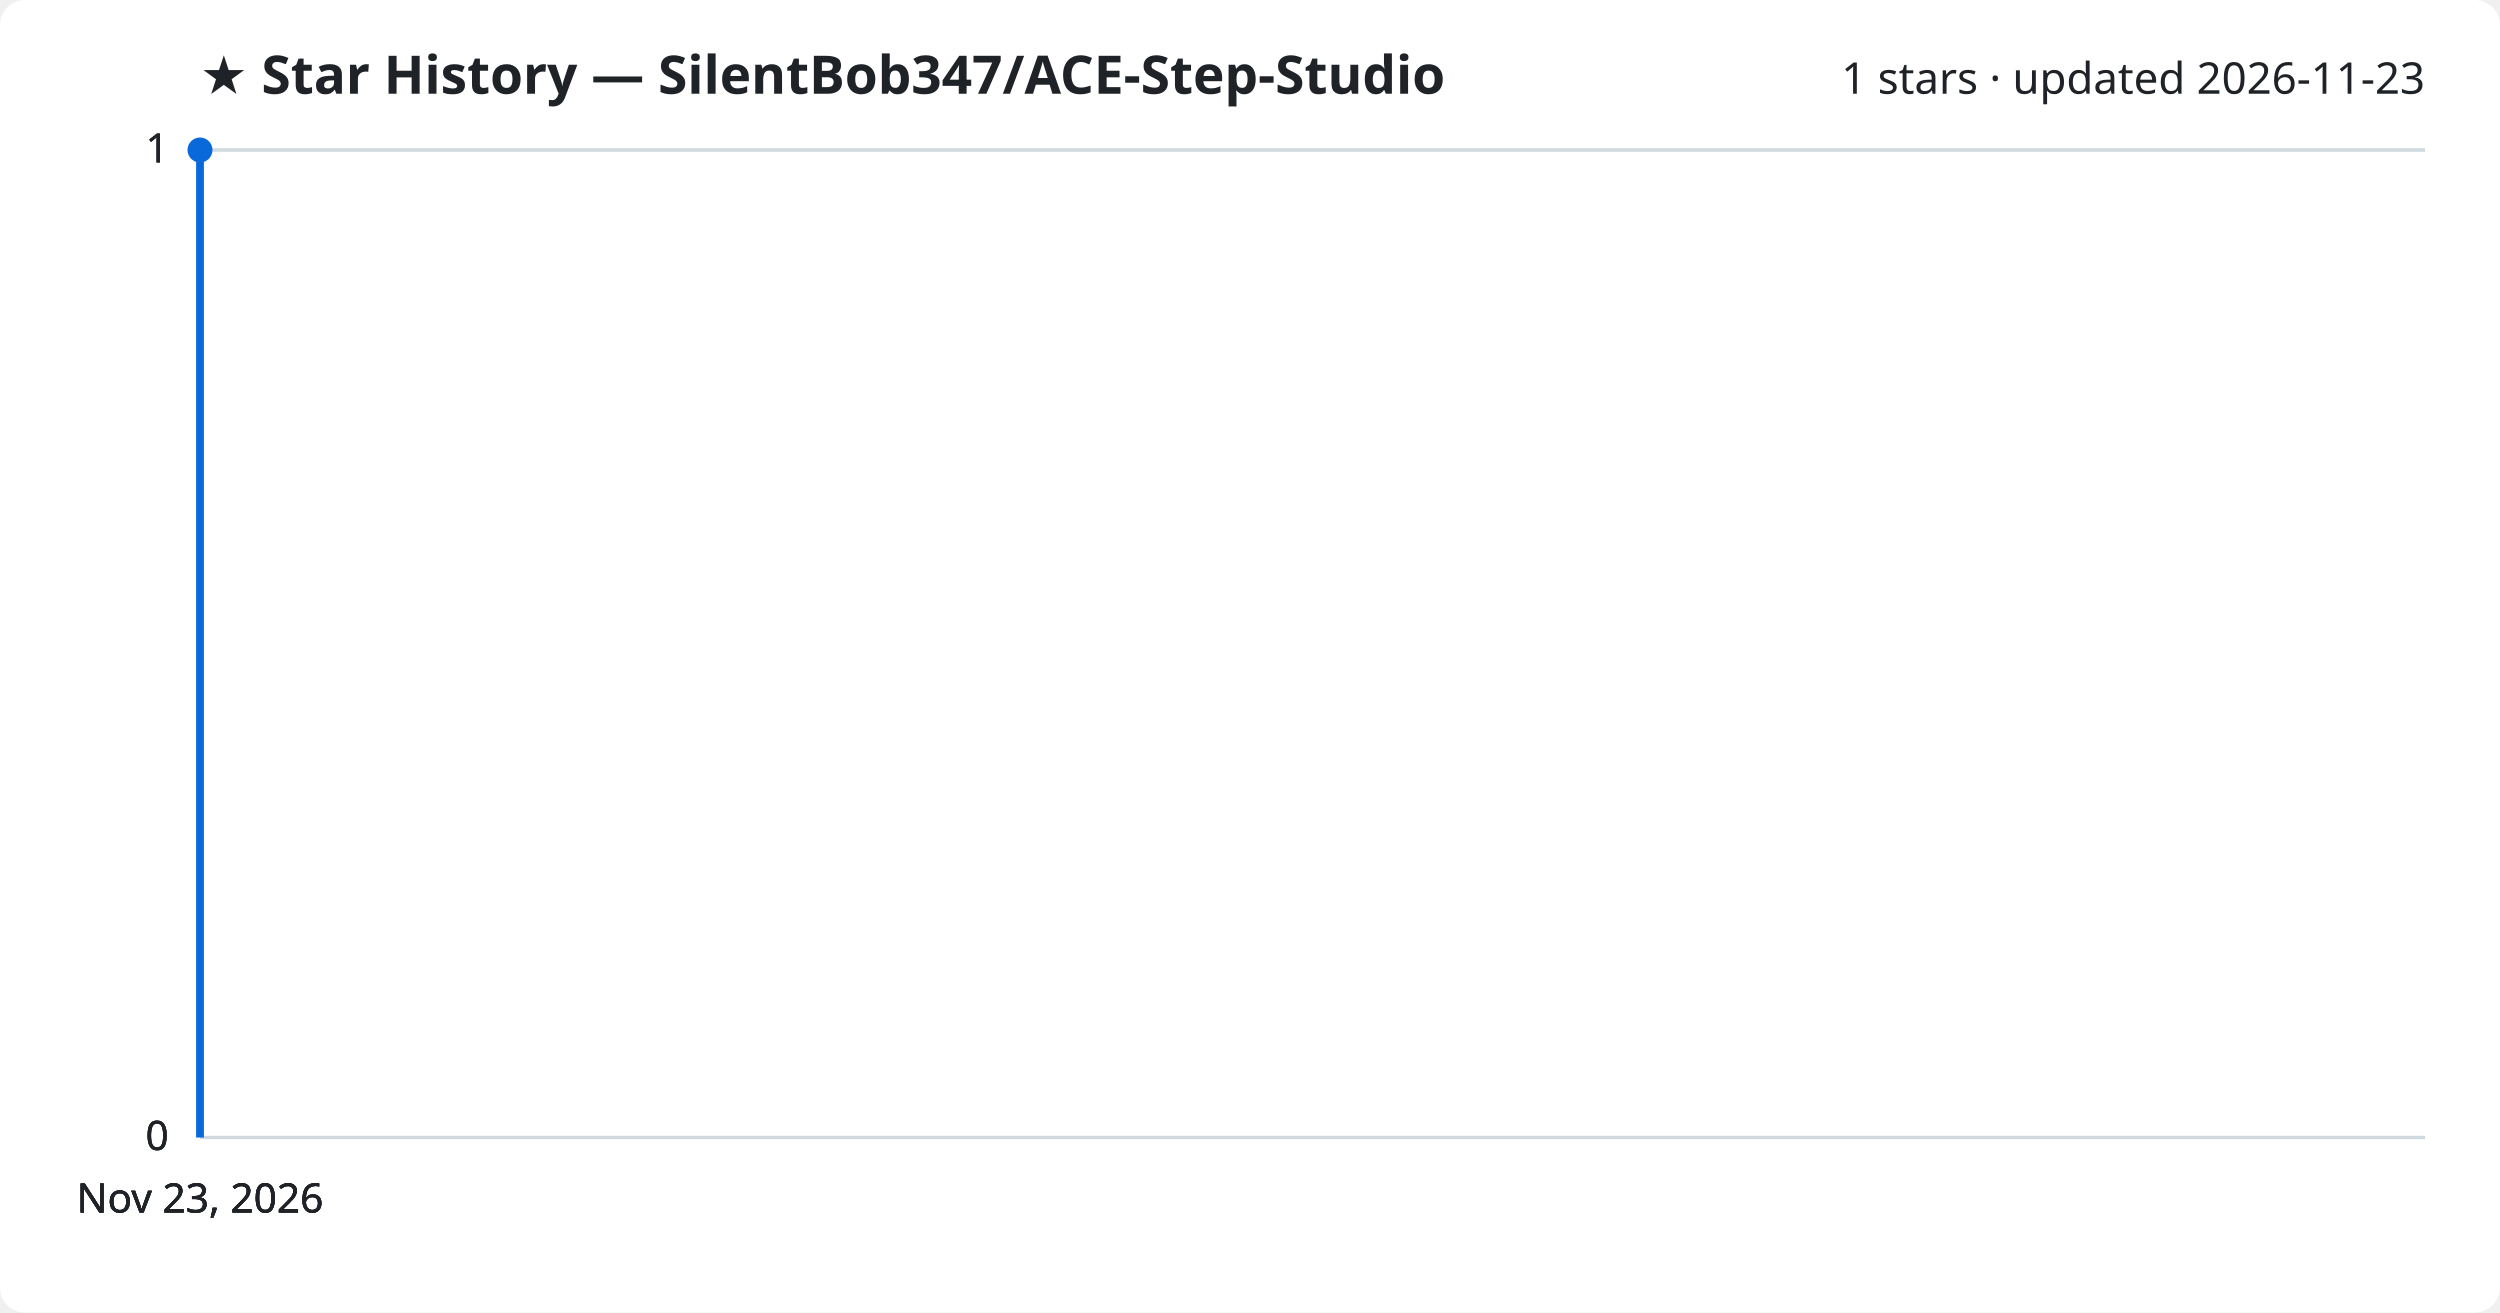
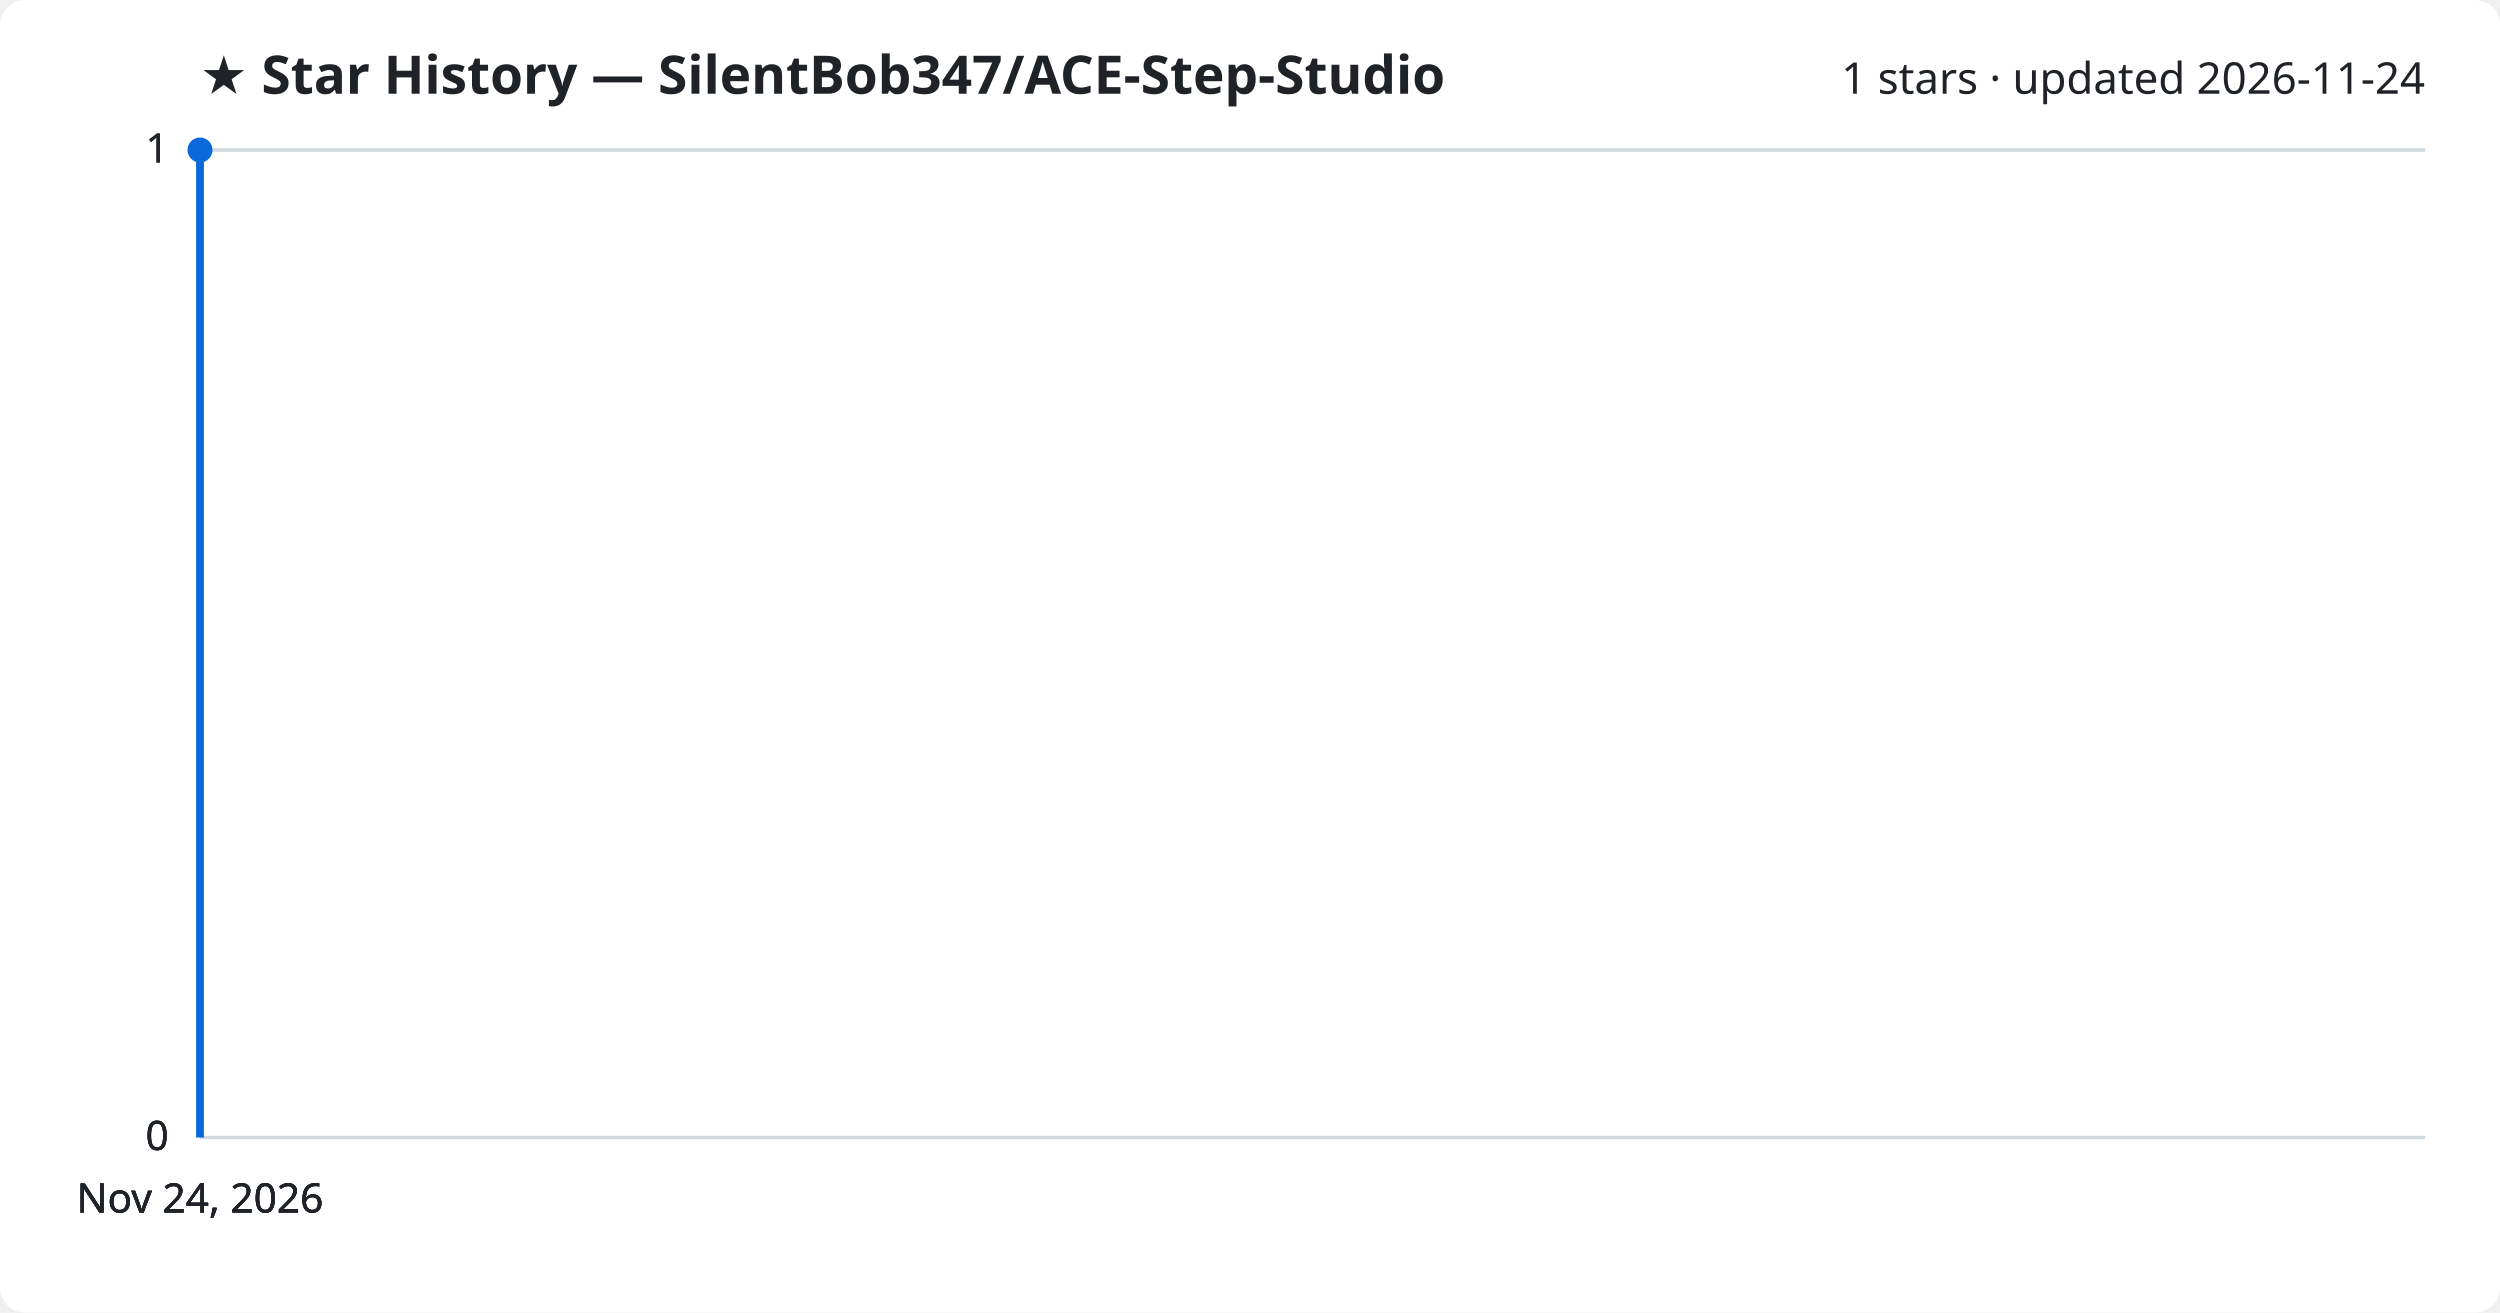
<svg xmlns="http://www.w3.org/2000/svg" viewBox="0 0 800 420" font-family="Segoe UI, sans-serif">
  <rect width="800" height="420" fill="#ffffff" rx="8" />
  <text x="64" y="30" fill="#1f2328" font-size="17" font-weight="700">★ Star History — SilentBob347/ACE-Step-Studio</text>
-   <text x="776" y="30" fill="#1f2328" font-size="14" text-anchor="end">1 stars · updated 2026-11-23</text>
+   <text x="776" y="30" fill="#1f2328" font-size="14" text-anchor="end">1 stars · updated 2026-11-24</text>
  <line x1="64" y1="364.0" x2="776" y2="364.0" stroke="#d1d9e0" stroke-width="1" />
  <text x="54" y="368.0" fill="#1f2328" font-size="13" text-anchor="end">0</text>
  <line x1="64" y1="364.0" x2="776" y2="364.0" stroke="#d1d9e0" stroke-width="1" />
  <text x="54" y="368.0" fill="#1f2328" font-size="13" text-anchor="end">0</text>
  <line x1="64" y1="364.0" x2="776" y2="364.0" stroke="#d1d9e0" stroke-width="1" />
  <text x="54" y="368.0" fill="#1f2328" font-size="13" text-anchor="end">0</text>
  <line x1="64" y1="48.0" x2="776" y2="48.0" stroke="#d1d9e0" stroke-width="1" />
  <text x="54" y="52.0" fill="#1f2328" font-size="13" text-anchor="end">1</text>
  <line x1="64" y1="48.0" x2="776" y2="48.0" stroke="#d1d9e0" stroke-width="1" />
  <text x="54" y="52.0" fill="#1f2328" font-size="13" text-anchor="end">1</text>
  <path d="M64.0,364.0 L64.0,48.0 L64.0,48.0" fill="none" stroke="#0969da" stroke-width="2.5" stroke-linejoin="round" />
  <circle cx="64.0" cy="48.0" r="4" fill="#0969da" />
-   <text x="64.0" y="388" fill="#1f2328" font-size="13" text-anchor="middle">Nov 23, 2026</text>
-   <text x="64.0" y="388" fill="#1f2328" font-size="13" text-anchor="middle">Nov 23, 2026</text>
-   <text x="64.0" y="388" fill="#1f2328" font-size="13" text-anchor="middle">Nov 23, 2026</text>
-   <text x="64.0" y="388" fill="#1f2328" font-size="13" text-anchor="middle">Nov 23, 2026</text>
+   <text x="64.0" y="388" fill="#1f2328" font-size="13" text-anchor="middle">Nov 24, 2026</text>
+   <text x="64.0" y="388" fill="#1f2328" font-size="13" text-anchor="middle">Nov 24, 2026</text>
+   <text x="64.0" y="388" fill="#1f2328" font-size="13" text-anchor="middle">Nov 24, 2026</text>
+   <text x="64.0" y="388" fill="#1f2328" font-size="13" text-anchor="middle">Nov 24, 2026</text>
</svg>
